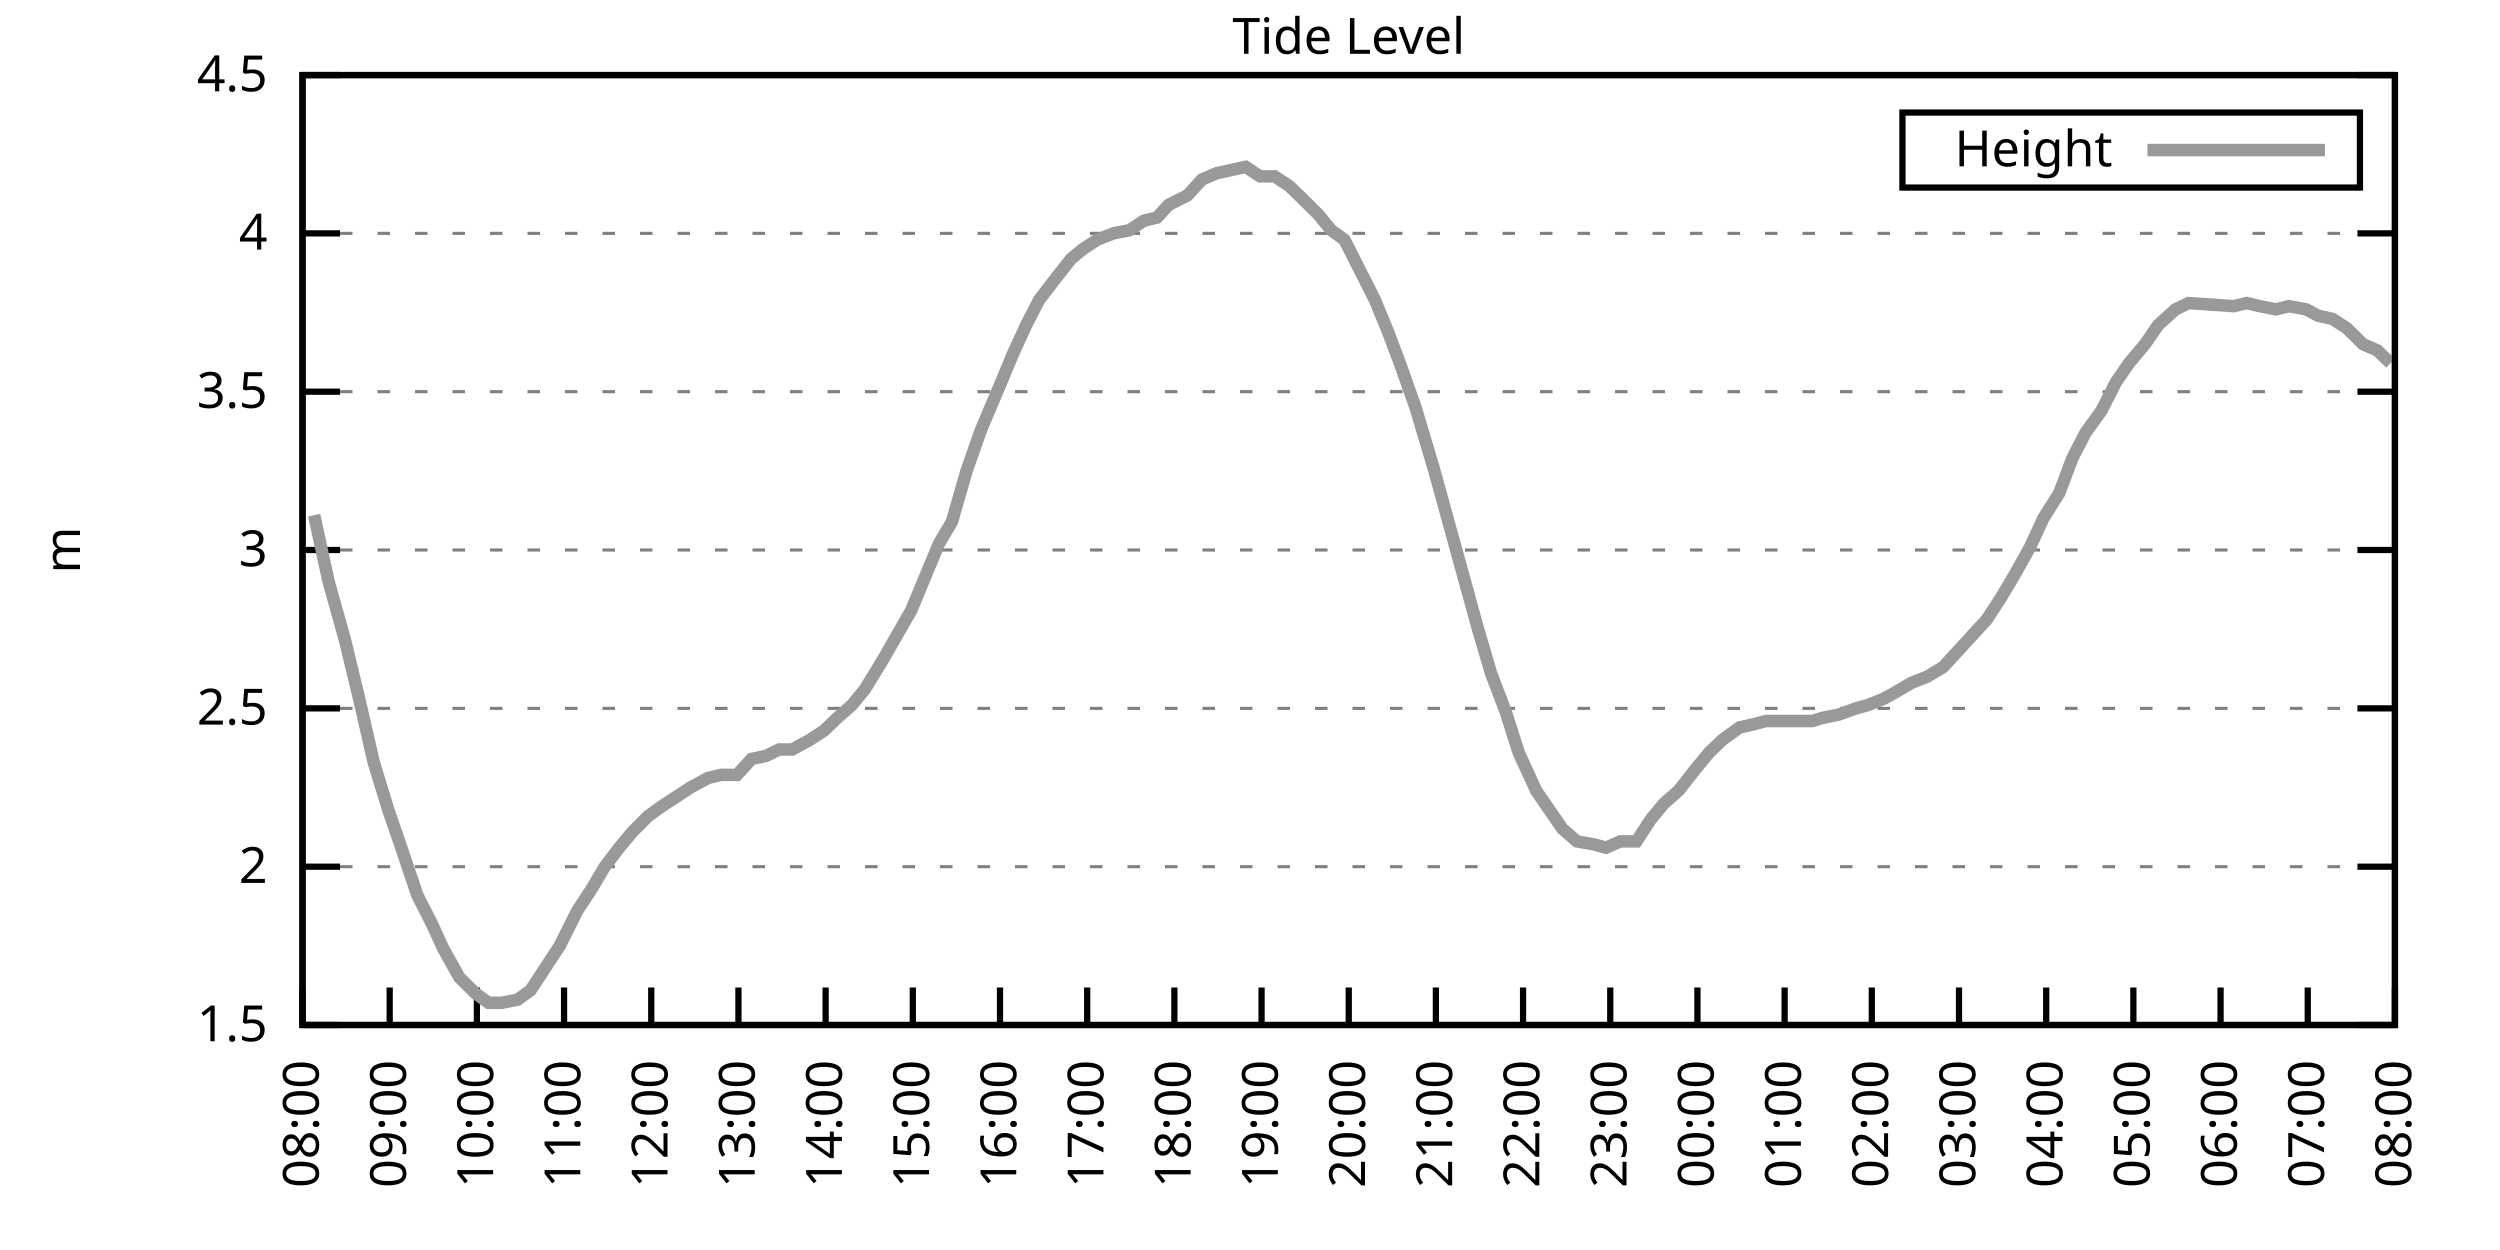
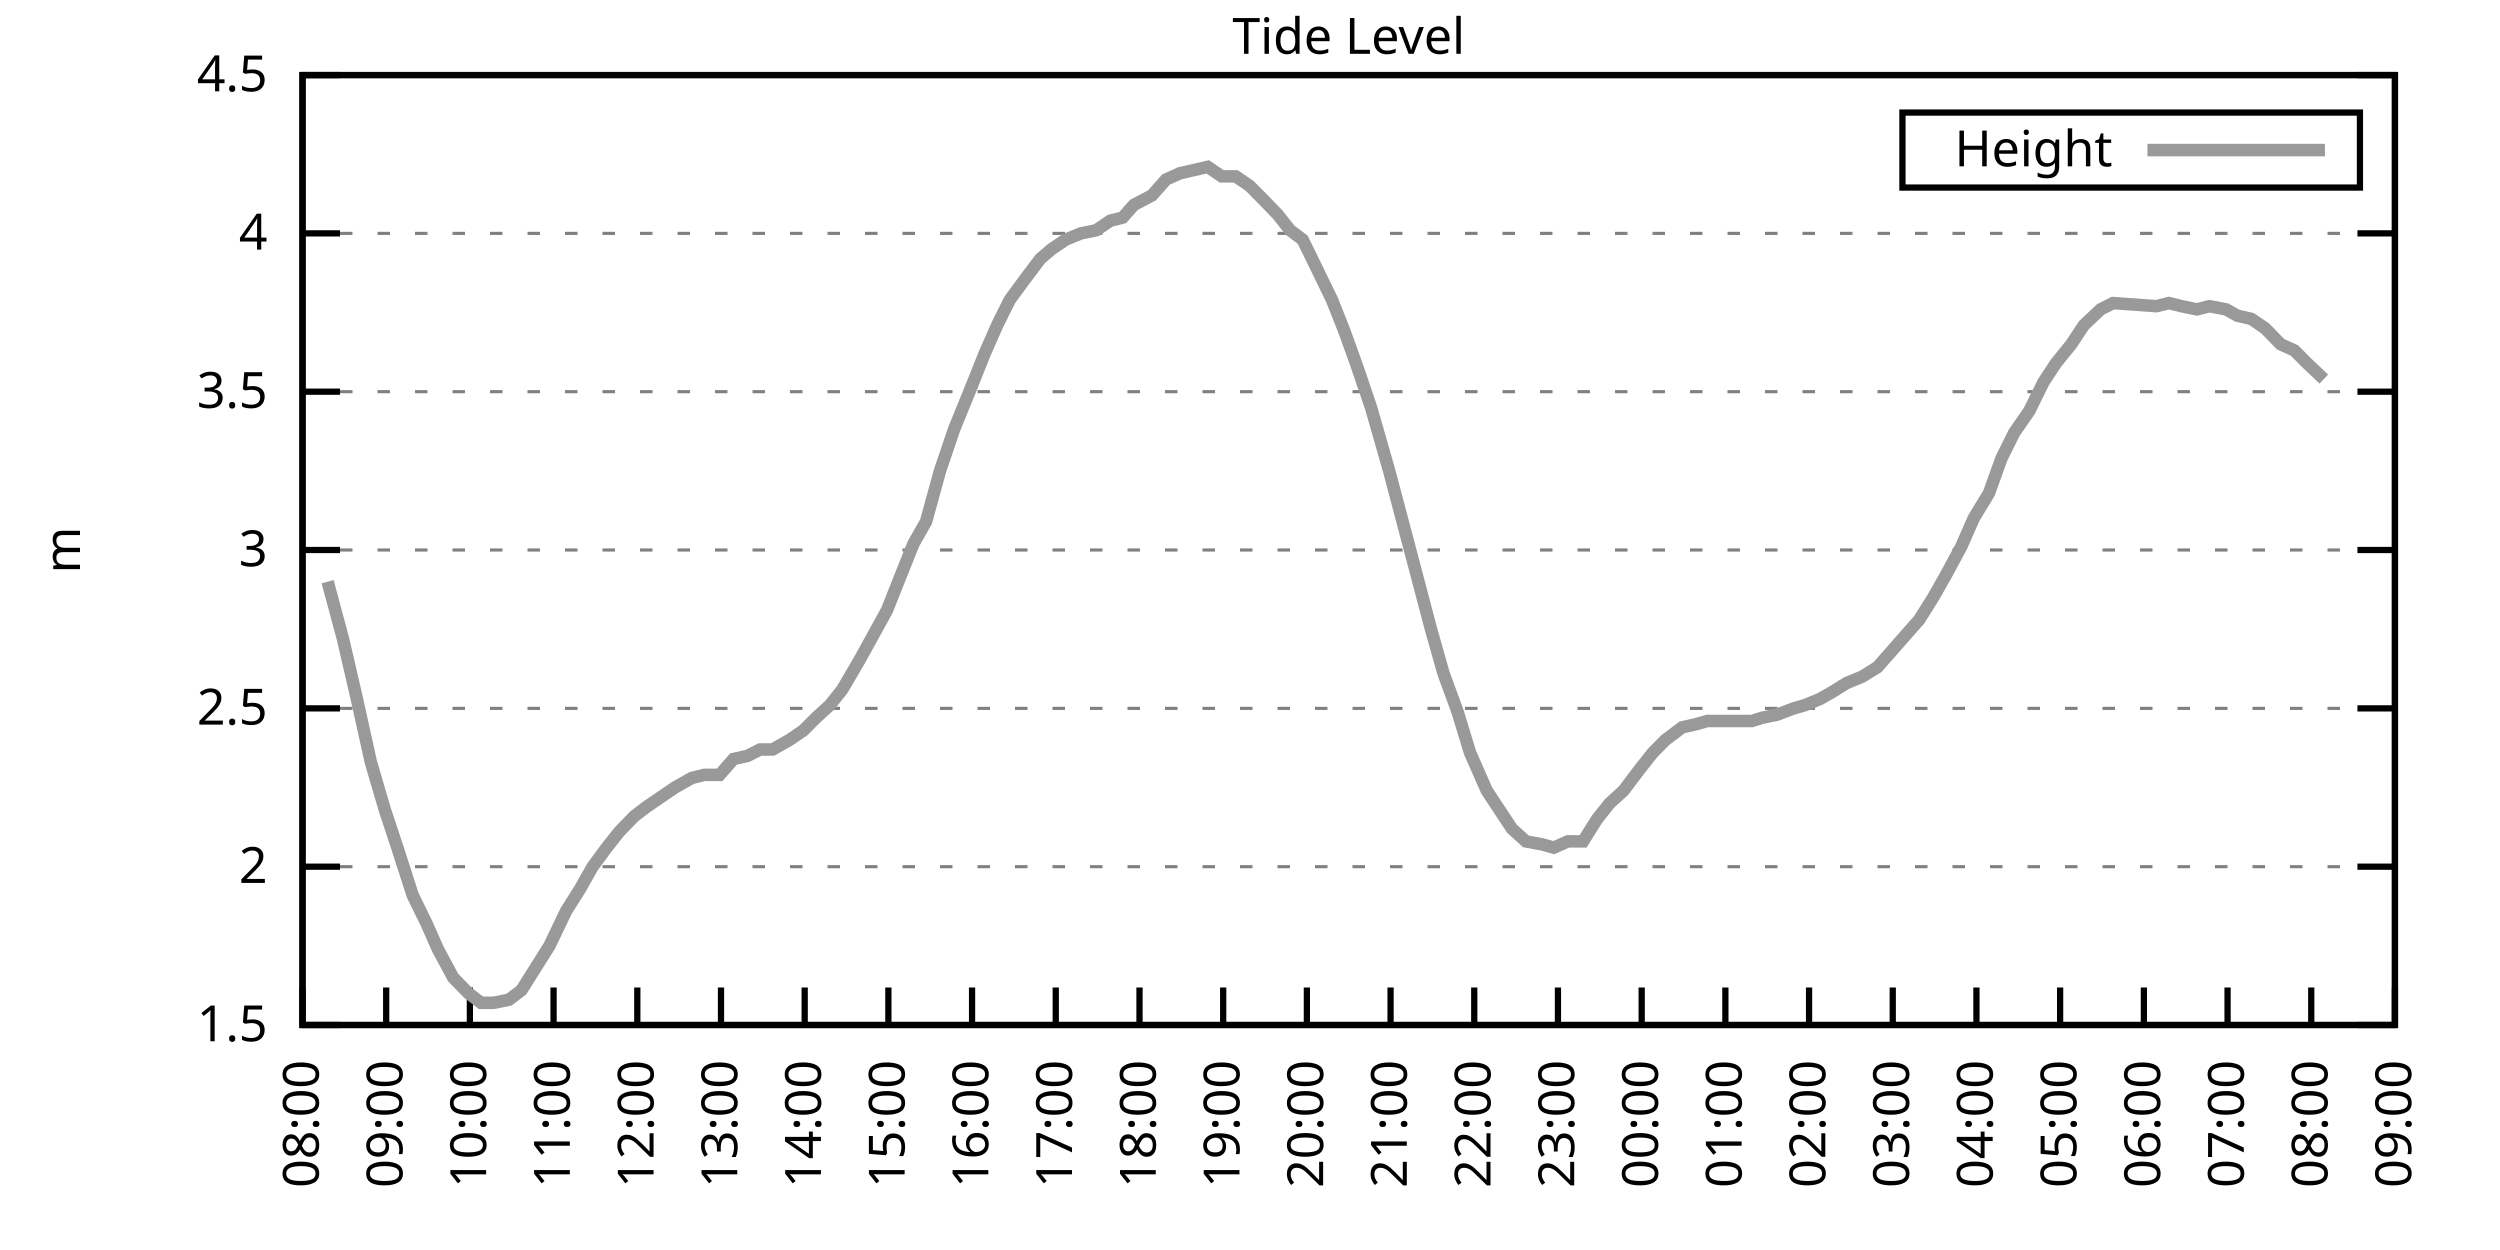
<svg xmlns="http://www.w3.org/2000/svg" xmlns:xlink="http://www.w3.org/1999/xlink" width="400" height="200" viewBox="0 0 400 200">
  <g id="gnuplot_canvas">
    <rect x="0" y="0" width="400" height="200" fill="none" />
    <defs>
      <circle id="gpDot" r="0.5" stroke-width="0.5" stroke="currentColor" />
      <path id="gpPt0" stroke-width="0.333" stroke="currentColor" d="M-1,0 h2 M0,-1 v2" />
      <path id="gpPt1" stroke-width="0.333" stroke="currentColor" d="M-1,-1 L1,1 M1,-1 L-1,1" />
      <path id="gpPt2" stroke-width="0.333" stroke="currentColor" d="M-1,0 L1,0 M0,-1 L0,1 M-1,-1 L1,1 M-1,1 L1,-1" />
      <rect id="gpPt3" stroke-width="0.333" stroke="currentColor" x="-1" y="-1" width="2" height="2" />
      <rect id="gpPt4" stroke-width="0.333" stroke="currentColor" fill="currentColor" x="-1" y="-1" width="2" height="2" />
      <circle id="gpPt5" stroke-width="0.333" stroke="currentColor" cx="0" cy="0" r="1" />
      <use xlink:href="#gpPt5" id="gpPt6" fill="currentColor" stroke="none" />
      <path id="gpPt7" stroke-width="0.333" stroke="currentColor" d="M0,-1.33 L-1.33,0.67 L1.33,0.67 z" />
      <use xlink:href="#gpPt7" id="gpPt8" fill="currentColor" stroke="none" />
      <use xlink:href="#gpPt7" id="gpPt9" stroke="currentColor" transform="rotate(180)" />
      <use xlink:href="#gpPt9" id="gpPt10" fill="currentColor" stroke="none" />
      <use xlink:href="#gpPt3" id="gpPt11" stroke="currentColor" transform="rotate(45)" />
      <use xlink:href="#gpPt11" id="gpPt12" fill="currentColor" stroke="none" />
      <path id="gpPt13" stroke-width="0.333" stroke="currentColor" d="M0,1.330 L1.265,0.411 L0.782,-1.067 L-0.782,-1.076 L-1.265,0.411 z" />
      <use xlink:href="#gpPt13" id="gpPt14" fill="currentColor" stroke="none" />
      <filter id="textbox" filterUnits="objectBoundingBox" x="0" y="0" height="1" width="1">
        <feFlood flood-color="white" flood-opacity="1" result="bgnd" />
        <feComposite in="SourceGraphic" in2="bgnd" operator="atop" />
      </filter>
      <filter id="greybox" filterUnits="objectBoundingBox" x="0" y="0" height="1" width="1">
        <feFlood flood-color="lightgrey" flood-opacity="1" result="grey" />
        <feComposite in="SourceGraphic" in2="grey" operator="atop" />
      </filter>
    </defs>
    <g fill="none" color="white" stroke="currentColor" stroke-width="1.00" stroke-linecap="butt" stroke-linejoin="miter">
</g>
    <g fill="none" color="black" stroke="currentColor" stroke-width="1.00" stroke-linecap="butt" stroke-linejoin="miter">
      <g stroke="none" shape-rendering="crispEdges">
        <polygon fill="rgb(255, 255, 255)" points="48.40,164.00 383.18,164.00 383.18,12.02 48.40,12.02 " />
      </g>
    </g>
    <g fill="none" color="black" stroke="currentColor" stroke-width="1.00" stroke-linecap="butt" stroke-linejoin="miter">
</g>
    <g fill="none" color="black" stroke="black" stroke-width="0.50" stroke-linecap="butt" stroke-linejoin="miter">
</g>
    <g fill="none" color="gray" stroke="currentColor" stroke-width="0.50" stroke-linecap="butt" stroke-linejoin="miter">
      <path stroke="gray" stroke-dasharray="2,4" class="gridline" d="M48.40,164.00 L383.19,164.00  " />
    </g>
    <g fill="none" color="gray" stroke="gray" stroke-width="1.00" stroke-linecap="butt" stroke-linejoin="miter">
</g>
    <g fill="none" color="black" stroke="currentColor" stroke-width="1.00" stroke-linecap="butt" stroke-linejoin="miter">
      <path stroke="black" d="M48.40,164.00 L54.40,164.00 M383.19,164.00 L377.19,164.00  " />
      <g transform="translate(42.80,166.60)" stroke="none" fill="black" font-family="Sans" font-size="8.00" text-anchor="end">
        <text>
          <tspan font-family="Sans"> 1.5</tspan>
        </text>
      </g>
    </g>
    <g fill="none" color="black" stroke="currentColor" stroke-width="1.00" stroke-linecap="butt" stroke-linejoin="miter">
</g>
    <g fill="none" color="black" stroke="black" stroke-width="0.50" stroke-linecap="butt" stroke-linejoin="miter">
</g>
    <g fill="none" color="gray" stroke="currentColor" stroke-width="0.50" stroke-linecap="butt" stroke-linejoin="miter">
      <path stroke="gray" stroke-dasharray="2,4" class="gridline" d="M48.40,138.67 L383.19,138.67  " />
    </g>
    <g fill="none" color="gray" stroke="gray" stroke-width="1.00" stroke-linecap="butt" stroke-linejoin="miter">
</g>
    <g fill="none" color="black" stroke="currentColor" stroke-width="1.00" stroke-linecap="butt" stroke-linejoin="miter">
      <path stroke="black" d="M48.40,138.67 L54.40,138.67 M383.19,138.67 L377.19,138.67  " />
      <g transform="translate(42.80,141.27)" stroke="none" fill="black" font-family="Sans" font-size="8.00" text-anchor="end">
        <text>
          <tspan font-family="Sans"> 2</tspan>
        </text>
      </g>
    </g>
    <g fill="none" color="black" stroke="currentColor" stroke-width="1.00" stroke-linecap="butt" stroke-linejoin="miter">
</g>
    <g fill="none" color="black" stroke="black" stroke-width="0.50" stroke-linecap="butt" stroke-linejoin="miter">
</g>
    <g fill="none" color="gray" stroke="currentColor" stroke-width="0.50" stroke-linecap="butt" stroke-linejoin="miter">
      <path stroke="gray" stroke-dasharray="2,4" class="gridline" d="M48.40,113.34 L383.19,113.34  " />
    </g>
    <g fill="none" color="gray" stroke="gray" stroke-width="1.00" stroke-linecap="butt" stroke-linejoin="miter">
</g>
    <g fill="none" color="black" stroke="currentColor" stroke-width="1.00" stroke-linecap="butt" stroke-linejoin="miter">
      <path stroke="black" d="M48.40,113.34 L54.40,113.34 M383.19,113.34 L377.19,113.34  " />
      <g transform="translate(42.80,115.94)" stroke="none" fill="black" font-family="Sans" font-size="8.00" text-anchor="end">
        <text>
          <tspan font-family="Sans"> 2.5</tspan>
        </text>
      </g>
    </g>
    <g fill="none" color="black" stroke="currentColor" stroke-width="1.00" stroke-linecap="butt" stroke-linejoin="miter">
</g>
    <g fill="none" color="black" stroke="black" stroke-width="0.50" stroke-linecap="butt" stroke-linejoin="miter">
</g>
    <g fill="none" color="gray" stroke="currentColor" stroke-width="0.50" stroke-linecap="butt" stroke-linejoin="miter">
      <path stroke="gray" stroke-dasharray="2,4" class="gridline" d="M48.40,88.00 L383.19,88.00  " />
    </g>
    <g fill="none" color="gray" stroke="gray" stroke-width="1.00" stroke-linecap="butt" stroke-linejoin="miter">
</g>
    <g fill="none" color="black" stroke="currentColor" stroke-width="1.00" stroke-linecap="butt" stroke-linejoin="miter">
      <path stroke="black" d="M48.40,88.00 L54.40,88.00 M383.19,88.00 L377.19,88.00  " />
      <g transform="translate(42.80,90.60)" stroke="none" fill="black" font-family="Sans" font-size="8.00" text-anchor="end">
        <text>
          <tspan font-family="Sans"> 3</tspan>
        </text>
      </g>
    </g>
    <g fill="none" color="black" stroke="currentColor" stroke-width="1.00" stroke-linecap="butt" stroke-linejoin="miter">
</g>
    <g fill="none" color="black" stroke="black" stroke-width="0.50" stroke-linecap="butt" stroke-linejoin="miter">
</g>
    <g fill="none" color="gray" stroke="currentColor" stroke-width="0.50" stroke-linecap="butt" stroke-linejoin="miter">
      <path stroke="gray" stroke-dasharray="2,4" class="gridline" d="M48.40,62.67 L383.19,62.67  " />
    </g>
    <g fill="none" color="gray" stroke="gray" stroke-width="1.00" stroke-linecap="butt" stroke-linejoin="miter">
</g>
    <g fill="none" color="black" stroke="currentColor" stroke-width="1.00" stroke-linecap="butt" stroke-linejoin="miter">
      <path stroke="black" d="M48.40,62.67 L54.40,62.67 M383.19,62.67 L377.19,62.67  " />
      <g transform="translate(42.80,65.27)" stroke="none" fill="black" font-family="Sans" font-size="8.00" text-anchor="end">
        <text>
          <tspan font-family="Sans"> 3.5</tspan>
        </text>
      </g>
    </g>
    <g fill="none" color="black" stroke="currentColor" stroke-width="1.00" stroke-linecap="butt" stroke-linejoin="miter">
</g>
    <g fill="none" color="black" stroke="black" stroke-width="0.50" stroke-linecap="butt" stroke-linejoin="miter">
</g>
    <g fill="none" color="gray" stroke="currentColor" stroke-width="0.50" stroke-linecap="butt" stroke-linejoin="miter">
      <path stroke="gray" stroke-dasharray="2,4" class="gridline" d="M48.40,37.34 L383.19,37.34  " />
    </g>
    <g fill="none" color="gray" stroke="gray" stroke-width="1.00" stroke-linecap="butt" stroke-linejoin="miter">
</g>
    <g fill="none" color="black" stroke="currentColor" stroke-width="1.00" stroke-linecap="butt" stroke-linejoin="miter">
      <path stroke="black" d="M48.40,37.34 L54.40,37.34 M383.19,37.34 L377.19,37.34  " />
      <g transform="translate(42.80,39.94)" stroke="none" fill="black" font-family="Sans" font-size="8.00" text-anchor="end">
        <text>
          <tspan font-family="Sans"> 4</tspan>
        </text>
      </g>
    </g>
    <g fill="none" color="black" stroke="currentColor" stroke-width="1.00" stroke-linecap="butt" stroke-linejoin="miter">
</g>
    <g fill="none" color="black" stroke="black" stroke-width="0.50" stroke-linecap="butt" stroke-linejoin="miter">
</g>
    <g fill="none" color="gray" stroke="currentColor" stroke-width="0.50" stroke-linecap="butt" stroke-linejoin="miter">
      <path stroke="gray" stroke-dasharray="2,4" class="gridline" d="M48.40,12.01 L383.19,12.01  " />
    </g>
    <g fill="none" color="gray" stroke="gray" stroke-width="1.00" stroke-linecap="butt" stroke-linejoin="miter">
</g>
    <g fill="none" color="black" stroke="currentColor" stroke-width="1.00" stroke-linecap="butt" stroke-linejoin="miter">
      <path stroke="black" d="M48.40,12.01 L54.40,12.01 M383.19,12.01 L377.19,12.01  " />
      <g transform="translate(42.80,14.61)" stroke="none" fill="black" font-family="Sans" font-size="8.00" text-anchor="end">
        <text>
          <tspan font-family="Sans"> 4.5</tspan>
        </text>
      </g>
    </g>
    <g fill="none" color="black" stroke="currentColor" stroke-width="1.00" stroke-linecap="butt" stroke-linejoin="miter">
      <path stroke="black" d="M48.40,164.00 L48.40,158.00  " />
      <g transform="translate(51.00,169.60) rotate(270.00)" stroke="none" fill="black" font-family="Sans" font-size="8.00" text-anchor="end">
        <text>
          <tspan font-family="Sans">08:00</tspan>
        </text>
      </g>
    </g>
    <g fill="none" color="black" stroke="currentColor" stroke-width="1.00" stroke-linecap="butt" stroke-linejoin="miter">
-       <path stroke="black" d="M62.35,164.00 L62.35,158.00  " />
-       <g transform="translate(64.95,169.60) rotate(270.00)" stroke="none" fill="black" font-family="Sans" font-size="8.00" text-anchor="end">
+       <path stroke="black" d="M61.79,164.00 L61.79,158.00  " />
+       <g transform="translate(64.39,169.60) rotate(270.00)" stroke="none" fill="black" font-family="Sans" font-size="8.00" text-anchor="end">
        <text>
          <tspan font-family="Sans">09:00</tspan>
        </text>
      </g>
    </g>
    <g fill="none" color="black" stroke="currentColor" stroke-width="1.00" stroke-linecap="butt" stroke-linejoin="miter">
-       <path stroke="black" d="M76.30,164.00 L76.30,158.00  " />
-       <g transform="translate(78.90,169.60) rotate(270.00)" stroke="none" fill="black" font-family="Sans" font-size="8.00" text-anchor="end">
+       <path stroke="black" d="M75.18,164.00 L75.18,158.00  " />
+       <g transform="translate(77.78,169.60) rotate(270.00)" stroke="none" fill="black" font-family="Sans" font-size="8.00" text-anchor="end">
        <text>
          <tspan font-family="Sans">10:00</tspan>
        </text>
      </g>
    </g>
    <g fill="none" color="black" stroke="currentColor" stroke-width="1.00" stroke-linecap="butt" stroke-linejoin="miter">
-       <path stroke="black" d="M90.25,164.00 L90.25,158.00  " />
-       <g transform="translate(92.85,169.60) rotate(270.00)" stroke="none" fill="black" font-family="Sans" font-size="8.00" text-anchor="end">
+       <path stroke="black" d="M88.57,164.00 L88.57,158.00  " />
+       <g transform="translate(91.17,169.60) rotate(270.00)" stroke="none" fill="black" font-family="Sans" font-size="8.00" text-anchor="end">
        <text>
          <tspan font-family="Sans">11:00</tspan>
        </text>
      </g>
    </g>
    <g fill="none" color="black" stroke="currentColor" stroke-width="1.00" stroke-linecap="butt" stroke-linejoin="miter">
-       <path stroke="black" d="M104.20,164.00 L104.20,158.00  " />
-       <g transform="translate(106.80,169.60) rotate(270.00)" stroke="none" fill="black" font-family="Sans" font-size="8.00" text-anchor="end">
+       <path stroke="black" d="M101.97,164.00 L101.97,158.00  " />
+       <g transform="translate(104.57,169.60) rotate(270.00)" stroke="none" fill="black" font-family="Sans" font-size="8.00" text-anchor="end">
        <text>
          <tspan font-family="Sans">12:00</tspan>
        </text>
      </g>
    </g>
    <g fill="none" color="black" stroke="currentColor" stroke-width="1.00" stroke-linecap="butt" stroke-linejoin="miter">
-       <path stroke="black" d="M118.15,164.00 L118.15,158.00  " />
-       <g transform="translate(120.75,169.60) rotate(270.00)" stroke="none" fill="black" font-family="Sans" font-size="8.00" text-anchor="end">
+       <path stroke="black" d="M115.36,164.00 L115.36,158.00  " />
+       <g transform="translate(117.96,169.60) rotate(270.00)" stroke="none" fill="black" font-family="Sans" font-size="8.00" text-anchor="end">
        <text>
          <tspan font-family="Sans">13:00</tspan>
        </text>
      </g>
    </g>
    <g fill="none" color="black" stroke="currentColor" stroke-width="1.00" stroke-linecap="butt" stroke-linejoin="miter">
-       <path stroke="black" d="M132.10,164.00 L132.10,158.00  " />
-       <g transform="translate(134.70,169.60) rotate(270.00)" stroke="none" fill="black" font-family="Sans" font-size="8.00" text-anchor="end">
+       <path stroke="black" d="M128.75,164.00 L128.75,158.00  " />
+       <g transform="translate(131.35,169.60) rotate(270.00)" stroke="none" fill="black" font-family="Sans" font-size="8.00" text-anchor="end">
        <text>
          <tspan font-family="Sans">14:00</tspan>
        </text>
      </g>
    </g>
    <g fill="none" color="black" stroke="currentColor" stroke-width="1.00" stroke-linecap="butt" stroke-linejoin="miter">
-       <path stroke="black" d="M146.05,164.00 L146.05,158.00  " />
-       <g transform="translate(148.65,169.60) rotate(270.00)" stroke="none" fill="black" font-family="Sans" font-size="8.00" text-anchor="end">
+       <path stroke="black" d="M142.14,164.00 L142.14,158.00  " />
+       <g transform="translate(144.74,169.60) rotate(270.00)" stroke="none" fill="black" font-family="Sans" font-size="8.00" text-anchor="end">
        <text>
          <tspan font-family="Sans">15:00</tspan>
        </text>
      </g>
    </g>
    <g fill="none" color="black" stroke="currentColor" stroke-width="1.00" stroke-linecap="butt" stroke-linejoin="miter">
-       <path stroke="black" d="M160.00,164.00 L160.00,158.00  " />
-       <g transform="translate(162.60,169.60) rotate(270.00)" stroke="none" fill="black" font-family="Sans" font-size="8.00" text-anchor="end">
+       <path stroke="black" d="M155.53,164.00 L155.53,158.00  " />
+       <g transform="translate(158.13,169.60) rotate(270.00)" stroke="none" fill="black" font-family="Sans" font-size="8.00" text-anchor="end">
        <text>
          <tspan font-family="Sans">16:00</tspan>
        </text>
      </g>
    </g>
    <g fill="none" color="black" stroke="currentColor" stroke-width="1.00" stroke-linecap="butt" stroke-linejoin="miter">
-       <path stroke="black" d="M173.95,164.00 L173.95,158.00  " />
-       <g transform="translate(176.55,169.60) rotate(270.00)" stroke="none" fill="black" font-family="Sans" font-size="8.00" text-anchor="end">
+       <path stroke="black" d="M168.92,164.00 L168.92,158.00  " />
+       <g transform="translate(171.52,169.60) rotate(270.00)" stroke="none" fill="black" font-family="Sans" font-size="8.00" text-anchor="end">
        <text>
          <tspan font-family="Sans">17:00</tspan>
        </text>
      </g>
    </g>
    <g fill="none" color="black" stroke="currentColor" stroke-width="1.00" stroke-linecap="butt" stroke-linejoin="miter">
-       <path stroke="black" d="M187.90,164.00 L187.90,158.00  " />
-       <g transform="translate(190.50,169.60) rotate(270.00)" stroke="none" fill="black" font-family="Sans" font-size="8.00" text-anchor="end">
+       <path stroke="black" d="M182.32,164.00 L182.32,158.00  " />
+       <g transform="translate(184.92,169.60) rotate(270.00)" stroke="none" fill="black" font-family="Sans" font-size="8.00" text-anchor="end">
        <text>
          <tspan font-family="Sans">18:00</tspan>
        </text>
      </g>
    </g>
    <g fill="none" color="black" stroke="currentColor" stroke-width="1.00" stroke-linecap="butt" stroke-linejoin="miter">
-       <path stroke="black" d="M201.85,164.00 L201.85,158.00  " />
-       <g transform="translate(204.45,169.60) rotate(270.00)" stroke="none" fill="black" font-family="Sans" font-size="8.00" text-anchor="end">
+       <path stroke="black" d="M195.71,164.00 L195.71,158.00  " />
+       <g transform="translate(198.31,169.60) rotate(270.00)" stroke="none" fill="black" font-family="Sans" font-size="8.00" text-anchor="end">
        <text>
          <tspan font-family="Sans">19:00</tspan>
        </text>
      </g>
    </g>
    <g fill="none" color="black" stroke="currentColor" stroke-width="1.00" stroke-linecap="butt" stroke-linejoin="miter">
-       <path stroke="black" d="M215.80,164.00 L215.80,158.00  " />
-       <g transform="translate(218.40,169.60) rotate(270.00)" stroke="none" fill="black" font-family="Sans" font-size="8.00" text-anchor="end">
+       <path stroke="black" d="M209.10,164.00 L209.10,158.00  " />
+       <g transform="translate(211.70,169.60) rotate(270.00)" stroke="none" fill="black" font-family="Sans" font-size="8.00" text-anchor="end">
        <text>
          <tspan font-family="Sans">20:00</tspan>
        </text>
      </g>
    </g>
    <g fill="none" color="black" stroke="currentColor" stroke-width="1.00" stroke-linecap="butt" stroke-linejoin="miter">
-       <path stroke="black" d="M229.74,164.00 L229.74,158.00  " />
-       <g transform="translate(232.34,169.60) rotate(270.00)" stroke="none" fill="black" font-family="Sans" font-size="8.00" text-anchor="end">
+       <path stroke="black" d="M222.49,164.00 L222.49,158.00  " />
+       <g transform="translate(225.09,169.60) rotate(270.00)" stroke="none" fill="black" font-family="Sans" font-size="8.00" text-anchor="end">
        <text>
          <tspan font-family="Sans">21:00</tspan>
        </text>
      </g>
    </g>
    <g fill="none" color="black" stroke="currentColor" stroke-width="1.00" stroke-linecap="butt" stroke-linejoin="miter">
-       <path stroke="black" d="M243.69,164.00 L243.69,158.00  " />
-       <g transform="translate(246.29,169.60) rotate(270.00)" stroke="none" fill="black" font-family="Sans" font-size="8.00" text-anchor="end">
+       <path stroke="black" d="M235.88,164.00 L235.88,158.00  " />
+       <g transform="translate(238.48,169.60) rotate(270.00)" stroke="none" fill="black" font-family="Sans" font-size="8.00" text-anchor="end">
        <text>
          <tspan font-family="Sans">22:00</tspan>
        </text>
      </g>
    </g>
    <g fill="none" color="black" stroke="currentColor" stroke-width="1.00" stroke-linecap="butt" stroke-linejoin="miter">
-       <path stroke="black" d="M257.64,164.00 L257.64,158.00  " />
-       <g transform="translate(260.24,169.60) rotate(270.00)" stroke="none" fill="black" font-family="Sans" font-size="8.00" text-anchor="end">
+       <path stroke="black" d="M249.27,164.00 L249.27,158.00  " />
+       <g transform="translate(251.87,169.60) rotate(270.00)" stroke="none" fill="black" font-family="Sans" font-size="8.00" text-anchor="end">
        <text>
          <tspan font-family="Sans">23:00</tspan>
        </text>
      </g>
    </g>
    <g fill="none" color="black" stroke="currentColor" stroke-width="1.00" stroke-linecap="butt" stroke-linejoin="miter">
-       <path stroke="black" d="M271.59,164.00 L271.59,158.00  " />
-       <g transform="translate(274.19,169.60) rotate(270.00)" stroke="none" fill="black" font-family="Sans" font-size="8.00" text-anchor="end">
+       <path stroke="black" d="M262.67,164.00 L262.67,158.00  " />
+       <g transform="translate(265.27,169.60) rotate(270.00)" stroke="none" fill="black" font-family="Sans" font-size="8.00" text-anchor="end">
        <text>
          <tspan font-family="Sans">00:00</tspan>
        </text>
      </g>
    </g>
    <g fill="none" color="black" stroke="currentColor" stroke-width="1.00" stroke-linecap="butt" stroke-linejoin="miter">
-       <path stroke="black" d="M285.54,164.00 L285.54,158.00  " />
-       <g transform="translate(288.14,169.60) rotate(270.00)" stroke="none" fill="black" font-family="Sans" font-size="8.00" text-anchor="end">
+       <path stroke="black" d="M276.06,164.00 L276.06,158.00  " />
+       <g transform="translate(278.66,169.60) rotate(270.00)" stroke="none" fill="black" font-family="Sans" font-size="8.00" text-anchor="end">
        <text>
          <tspan font-family="Sans">01:00</tspan>
        </text>
      </g>
    </g>
    <g fill="none" color="black" stroke="currentColor" stroke-width="1.00" stroke-linecap="butt" stroke-linejoin="miter">
-       <path stroke="black" d="M299.49,164.00 L299.49,158.00  " />
-       <g transform="translate(302.09,169.60) rotate(270.00)" stroke="none" fill="black" font-family="Sans" font-size="8.00" text-anchor="end">
+       <path stroke="black" d="M289.45,164.00 L289.45,158.00  " />
+       <g transform="translate(292.05,169.60) rotate(270.00)" stroke="none" fill="black" font-family="Sans" font-size="8.00" text-anchor="end">
        <text>
          <tspan font-family="Sans">02:00</tspan>
        </text>
      </g>
    </g>
    <g fill="none" color="black" stroke="currentColor" stroke-width="1.00" stroke-linecap="butt" stroke-linejoin="miter">
-       <path stroke="black" d="M313.44,164.00 L313.44,158.00  " />
-       <g transform="translate(316.04,169.60) rotate(270.00)" stroke="none" fill="black" font-family="Sans" font-size="8.00" text-anchor="end">
+       <path stroke="black" d="M302.84,164.00 L302.84,158.00  " />
+       <g transform="translate(305.44,169.60) rotate(270.00)" stroke="none" fill="black" font-family="Sans" font-size="8.00" text-anchor="end">
        <text>
          <tspan font-family="Sans">03:00</tspan>
        </text>
      </g>
    </g>
    <g fill="none" color="black" stroke="currentColor" stroke-width="1.00" stroke-linecap="butt" stroke-linejoin="miter">
-       <path stroke="black" d="M327.39,164.00 L327.39,158.00  " />
-       <g transform="translate(329.99,169.60) rotate(270.00)" stroke="none" fill="black" font-family="Sans" font-size="8.00" text-anchor="end">
+       <path stroke="black" d="M316.23,164.00 L316.23,158.00  " />
+       <g transform="translate(318.83,169.60) rotate(270.00)" stroke="none" fill="black" font-family="Sans" font-size="8.00" text-anchor="end">
        <text>
          <tspan font-family="Sans">04:00</tspan>
        </text>
      </g>
    </g>
    <g fill="none" color="black" stroke="currentColor" stroke-width="1.00" stroke-linecap="butt" stroke-linejoin="miter">
-       <path stroke="black" d="M341.34,164.00 L341.34,158.00  " />
-       <g transform="translate(343.94,169.60) rotate(270.00)" stroke="none" fill="black" font-family="Sans" font-size="8.00" text-anchor="end">
+       <path stroke="black" d="M329.62,164.00 L329.62,158.00  " />
+       <g transform="translate(332.22,169.60) rotate(270.00)" stroke="none" fill="black" font-family="Sans" font-size="8.00" text-anchor="end">
        <text>
          <tspan font-family="Sans">05:00</tspan>
        </text>
      </g>
    </g>
    <g fill="none" color="black" stroke="currentColor" stroke-width="1.00" stroke-linecap="butt" stroke-linejoin="miter">
-       <path stroke="black" d="M355.29,164.00 L355.29,158.00  " />
-       <g transform="translate(357.89,169.60) rotate(270.00)" stroke="none" fill="black" font-family="Sans" font-size="8.00" text-anchor="end">
+       <path stroke="black" d="M343.02,164.00 L343.02,158.00  " />
+       <g transform="translate(345.62,169.60) rotate(270.00)" stroke="none" fill="black" font-family="Sans" font-size="8.00" text-anchor="end">
        <text>
          <tspan font-family="Sans">06:00</tspan>
        </text>
      </g>
    </g>
    <g fill="none" color="black" stroke="currentColor" stroke-width="1.00" stroke-linecap="butt" stroke-linejoin="miter">
-       <path stroke="black" d="M369.24,164.00 L369.24,158.00  " />
-       <g transform="translate(371.84,169.60) rotate(270.00)" stroke="none" fill="black" font-family="Sans" font-size="8.00" text-anchor="end">
+       <path stroke="black" d="M356.41,164.00 L356.41,158.00  " />
+       <g transform="translate(359.01,169.60) rotate(270.00)" stroke="none" fill="black" font-family="Sans" font-size="8.00" text-anchor="end">
        <text>
          <tspan font-family="Sans">07:00</tspan>
+         </text>
+       </g>
+     </g>
+     <g fill="none" color="black" stroke="currentColor" stroke-width="1.00" stroke-linecap="butt" stroke-linejoin="miter">
+       <path stroke="black" d="M369.80,164.00 L369.80,158.00  " />
+       <g transform="translate(372.40,169.60) rotate(270.00)" stroke="none" fill="black" font-family="Sans" font-size="8.00" text-anchor="end">
+         <text>
+           <tspan font-family="Sans">08:00</tspan>
        </text>
      </g>
    </g>
    <g fill="none" color="black" stroke="currentColor" stroke-width="1.00" stroke-linecap="butt" stroke-linejoin="miter">
      <path stroke="black" d="M383.19,164.00 L383.19,158.00  " />
      <g transform="translate(385.79,169.60) rotate(270.00)" stroke="none" fill="black" font-family="Sans" font-size="8.00" text-anchor="end">
        <text>
-           <tspan font-family="Sans">08:00</tspan>
+           <tspan font-family="Sans">09:00</tspan>
        </text>
      </g>
    </g>
    <g fill="none" color="black" stroke="currentColor" stroke-width="1.00" stroke-linecap="butt" stroke-linejoin="miter">
</g>
    <g fill="none" color="black" stroke="currentColor" stroke-width="1.00" stroke-linecap="butt" stroke-linejoin="miter">
      <path stroke="black" d="M48.40,12.01 L48.40,164.00 L383.19,164.00 L383.19,12.01 L48.40,12.01 Z  " />
    </g>
    <g fill="none" color="black" stroke="currentColor" stroke-width="1.00" stroke-linecap="butt" stroke-linejoin="miter">
</g>
    <g fill="none" color="black" stroke="currentColor" stroke-width="1.00" stroke-linecap="butt" stroke-linejoin="miter">
      <path stroke="black" d="M304.39,30.01 L304.39,18.01 L377.59,18.01 L377.59,30.01 L304.39,30.01 Z  " />
    </g>
    <g id="Tide_level_plot_1">
      <g fill="none" color="white" stroke="black" stroke-width="2.00" stroke-linecap="butt" stroke-linejoin="miter">
</g>
      <g fill="none" color="black" stroke="currentColor" stroke-width="2.00" stroke-linecap="butt" stroke-linejoin="miter">
        <g transform="translate(337.99,26.61)" stroke="none" fill="black" font-family="Sans" font-size="8.00" text-anchor="end">
          <text>
            <tspan font-family="Sans">Height</tspan>
          </text>
        </g>
      </g>
      <g fill="none" color="black" stroke="currentColor" stroke-width="2.00" stroke-linecap="butt" stroke-linejoin="miter">
-         <path stroke="rgb(153, 153, 153)" d="M343.59,24.01 L371.99,24.01 M50.26,82.43 L52.58,93.07 L55.14,102.19 L57.47,111.82 L59.79,121.95 L62.12,129.55   L64.21,135.63 L66.77,143.23 L69.09,147.79 L70.95,151.84 L73.51,156.40 L76.07,158.93 L78.16,160.45 L80.25,160.45   L82.81,159.95 L84.90,158.43 L87.23,154.88 L89.55,151.33 L92.34,145.76 L94.67,142.21 L96.76,138.67 L99.08,135.63   L101.18,133.10 L103.73,130.56 L105.83,129.04 L108.15,127.52 L110.48,126.00 L113.27,124.48 L115.36,123.98 L117.92,123.98   L120.24,121.44 L122.57,120.94 L124.66,119.92 L126.75,119.92 L129.54,118.40 L131.87,116.88 L133.96,114.86 L136.28,112.83   L138.37,110.30 L141.16,105.74 L143.49,101.68 L145.81,97.63 L147.91,92.56 L150.23,86.99 L152.32,83.45 L154.65,75.34   L156.97,68.75 L159.76,62.17 L162.09,56.59 L164.18,52.03 L166.27,47.98 L168.60,44.94 L171.39,41.39 L173.25,39.87   L175.57,38.35 L178.13,37.34 L180.69,36.84 L183.01,35.32 L185.11,34.81 L186.97,32.78 L189.99,31.26 L192.31,28.73   L194.64,27.72 L196.96,27.21 L199.29,26.70 L201.61,28.22 L203.94,28.22 L206.26,29.74 L208.36,31.77 L210.91,34.30   L213.01,36.84 L215.10,38.35 L217.42,42.91 L219.98,47.98 L222.07,53.05 L224.16,58.62 L226.49,65.21 L229.51,75.34   L231.60,82.94 L233.70,90.54 L236.49,100.67 L238.58,107.76 L240.90,113.84 L243.00,120.43 L245.79,126.51 L247.88,129.55   L249.97,132.59 L252.30,134.62 L255.09,135.12 L256.95,135.63 L259.27,134.62 L261.83,134.62 L264.15,131.07 L266.25,128.54   L268.57,126.51 L271.36,122.96 L273.45,120.43 L275.55,118.40 L278.34,116.38 L280.66,115.87 L282.52,115.36 L285.31,115.36   L287.64,115.36 L289.96,115.36 L291.59,114.86 L294.15,114.35 L296.94,113.34 L298.80,112.83 L301.35,111.82 L303.21,110.80   L305.77,109.28 L308.33,108.27 L310.88,106.75 L313.21,104.22 L315.53,101.68 L317.86,99.15 L320.18,95.60 L322.28,92.06   L324.83,87.50 L326.93,82.94 L329.48,78.89 L331.58,73.31 L333.67,69.26 L336.23,65.71 L338.55,61.15 L340.64,58.11   L343.20,55.07 L345.29,52.03 L348.08,49.50 L350.18,48.49 L357.38,48.99 L359.48,48.49 L361.57,48.99 L364.13,49.50   L366.22,48.99 L369.01,49.50 L370.87,50.51 L373.19,51.02 L375.52,52.54 L378.08,55.07 L380.40,56.09 L382.49,58.11    " />
+         <path stroke="rgb(153, 153, 153)" d="M343.59,24.01 L371.99,24.01 M52.42,93.07 L54.87,102.19 L57.10,111.82 L59.34,121.95 L61.57,129.55 L63.58,135.63   L66.03,143.23 L68.26,147.79 L70.05,151.84 L72.50,156.40 L74.96,158.93 L76.97,160.45 L78.98,160.45 L81.43,159.95   L83.44,158.43 L85.67,154.88 L87.91,151.33 L90.58,145.76 L92.82,142.21 L94.82,138.67 L97.06,135.63 L99.06,133.10   L101.52,130.56 L103.53,129.04 L105.76,127.52 L107.99,126.00 L110.67,124.48 L112.68,123.98 L115.13,123.98 L117.37,121.44   L119.60,120.94 L121.61,119.92 L123.62,119.92 L126.29,118.40 L128.53,116.88 L130.54,114.86 L132.77,112.83 L134.78,110.30   L137.45,105.74 L139.69,101.68 L141.92,97.63 L143.93,92.56 L146.16,86.99 L148.17,83.45 L150.40,75.34 L152.63,68.75   L155.31,62.17 L157.54,56.59 L159.55,52.03 L161.56,47.98 L163.79,44.94 L166.47,41.39 L168.25,39.87 L170.49,38.35   L172.94,37.34 L175.40,36.84 L177.63,35.32 L179.64,34.81 L181.42,32.78 L184.32,31.26 L186.56,28.73 L188.79,27.72   L191.02,27.21 L193.25,26.70 L195.48,28.22 L197.72,28.22 L199.95,29.74 L201.96,31.77 L204.41,34.30 L206.42,36.84   L208.43,38.35 L210.66,42.91 L213.12,47.98 L215.13,53.05 L217.13,58.62 L219.37,65.21 L222.27,75.34 L224.28,82.94   L226.29,90.54 L228.96,100.67 L230.97,107.76 L233.20,113.84 L235.21,120.43 L237.89,126.51 L239.90,129.55 L241.91,132.59   L244.14,134.62 L246.82,135.12 L248.60,135.63 L250.84,134.62 L253.29,134.62 L255.52,131.07 L257.53,128.54 L259.76,126.51   L262.44,122.96 L264.45,120.43 L266.46,118.40 L269.14,116.38 L271.37,115.87 L273.16,115.36 L275.83,115.36 L278.07,115.36   L280.30,115.36 L281.86,114.86 L284.32,114.35 L286.99,113.34 L288.78,112.83 L291.23,111.82 L293.02,110.80 L295.48,109.28   L297.93,108.27 L300.39,106.75 L302.62,104.22 L304.85,101.68 L307.08,99.15 L309.31,95.60 L311.32,92.06 L313.78,87.50   L315.79,82.94 L318.24,78.89 L320.25,73.31 L322.26,69.26 L324.71,65.71 L326.95,61.15 L328.95,58.11 L331.41,55.07   L333.42,52.03 L336.10,49.50 L338.10,48.49 L345.02,48.99 L347.03,48.49 L349.04,48.99 L351.50,49.50 L353.51,48.99   L356.18,49.50 L357.97,50.51 L360.20,51.02 L362.43,52.54 L364.89,55.07 L367.12,56.09 L369.13,58.11 L371.81,60.65    " />
      </g>
    </g>
    <g fill="none" color="black" stroke="currentColor" stroke-width="2.00" stroke-linecap="butt" stroke-linejoin="miter">
</g>
    <g fill="none" color="black" stroke="black" stroke-width="1.00" stroke-linecap="butt" stroke-linejoin="miter">
</g>
    <g fill="none" color="black" stroke="currentColor" stroke-width="1.00" stroke-linecap="butt" stroke-linejoin="miter">
      <path stroke="black" d="M48.40,12.01 L48.40,164.00 L383.19,164.00 L383.19,12.01 L48.40,12.01 Z  " />
      <g transform="translate(12.80,88.01) rotate(270.00)" stroke="none" fill="black" font-family="Sans" font-size="8.00" text-anchor="middle">
        <text>
          <tspan font-family="Sans">m</tspan>
        </text>
      </g>
    </g>
    <g fill="none" color="black" stroke="currentColor" stroke-width="1.00" stroke-linecap="butt" stroke-linejoin="miter">
</g>
    <g fill="none" color="black" stroke="currentColor" stroke-width="1.00" stroke-linecap="butt" stroke-linejoin="miter">
      <g transform="translate(215.79,8.61)" stroke="none" fill="black" font-family="Sans" font-size="8.00" text-anchor="middle">
        <text>
          <tspan font-family="Sans">Tide Level</tspan>
        </text>
      </g>
    </g>
    <g fill="none" color="black" stroke="currentColor" stroke-width="1.00" stroke-linecap="butt" stroke-linejoin="miter">
</g>
  </g>
</svg>
